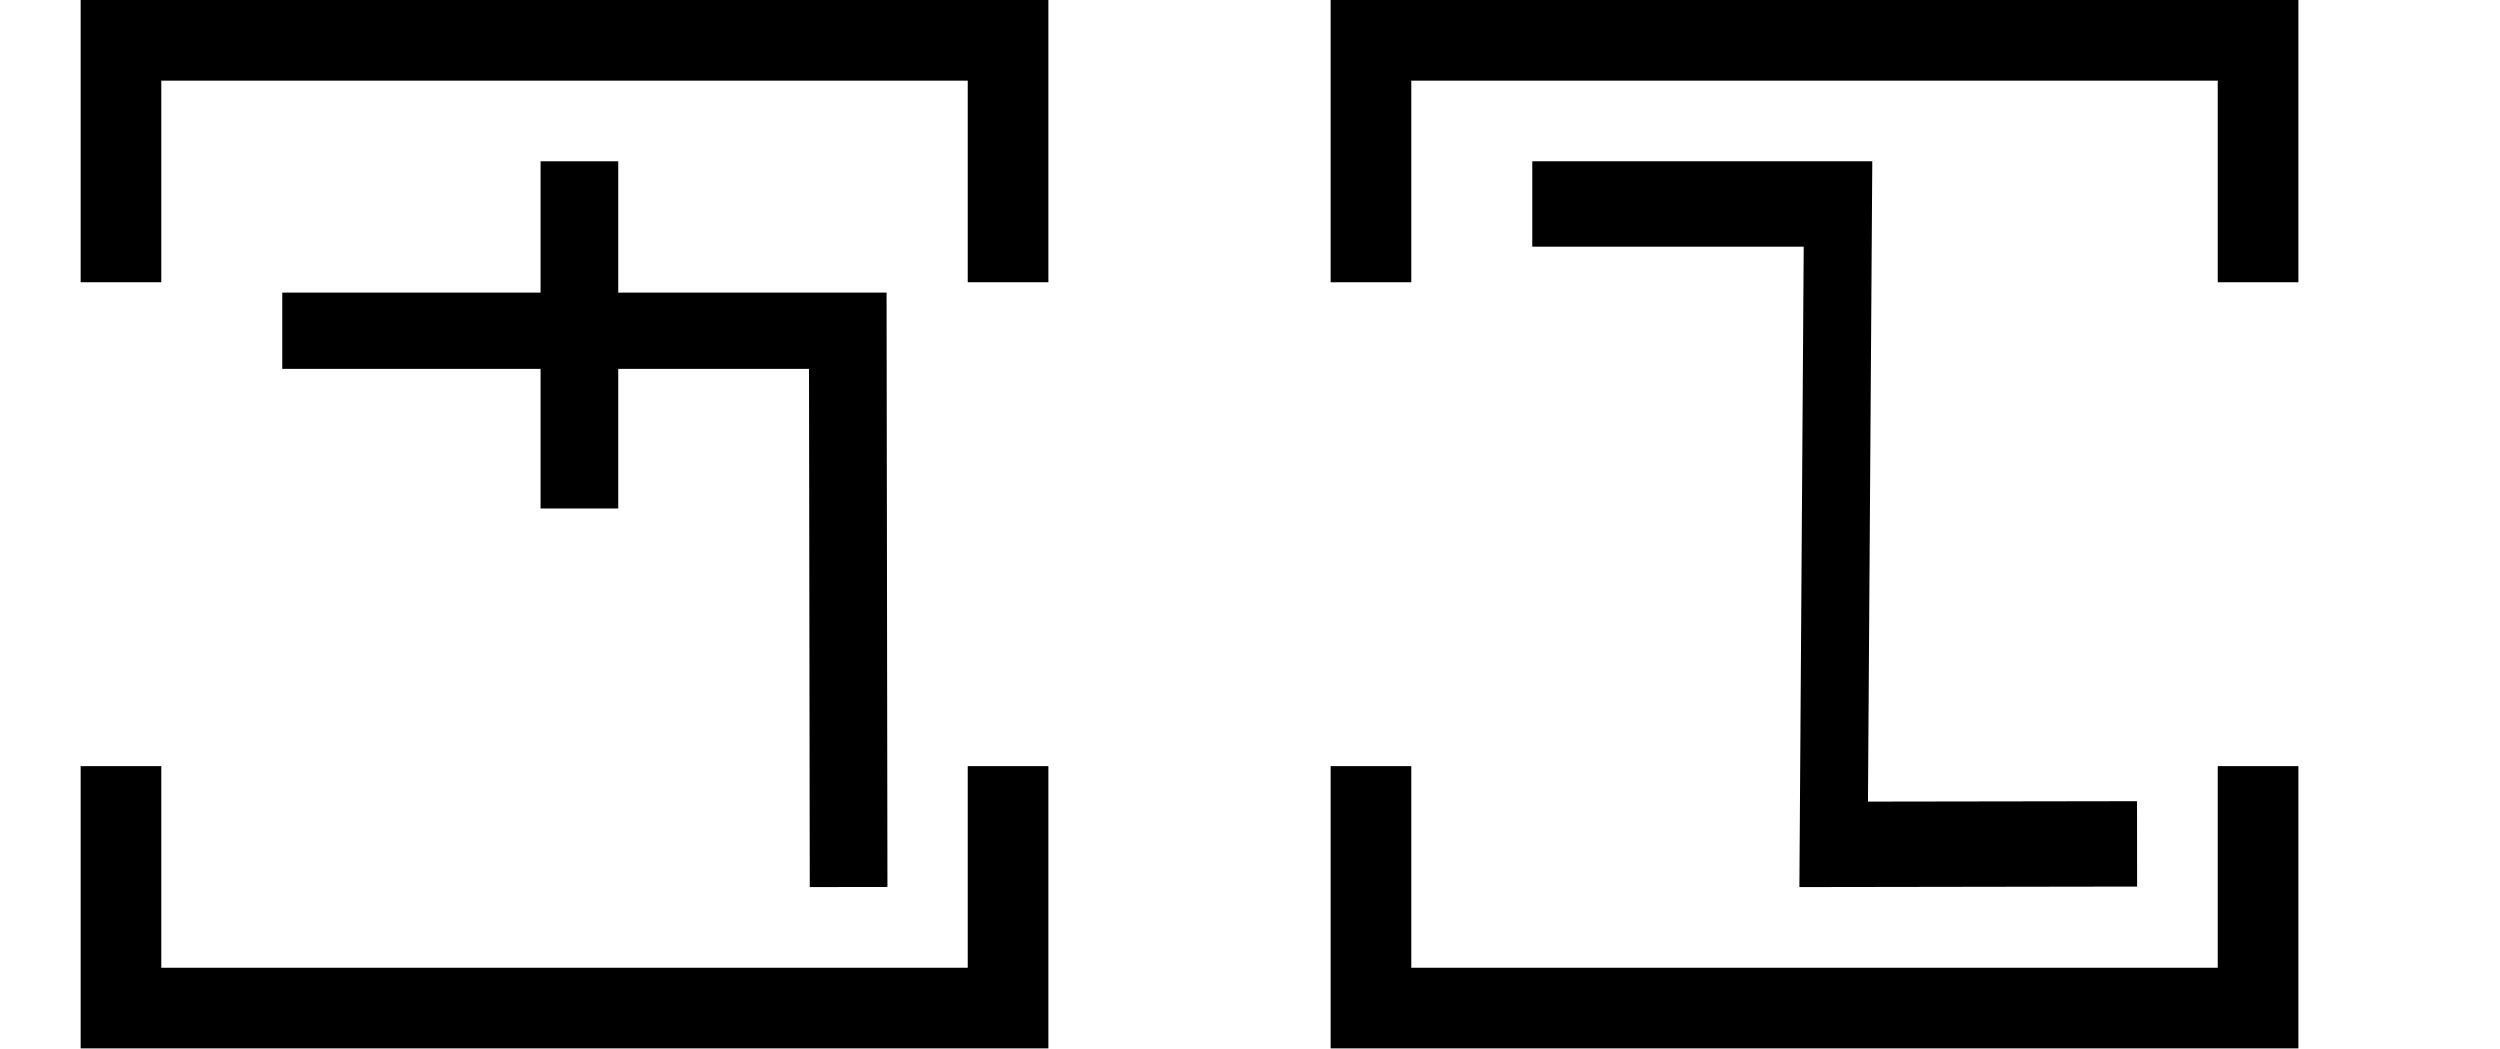
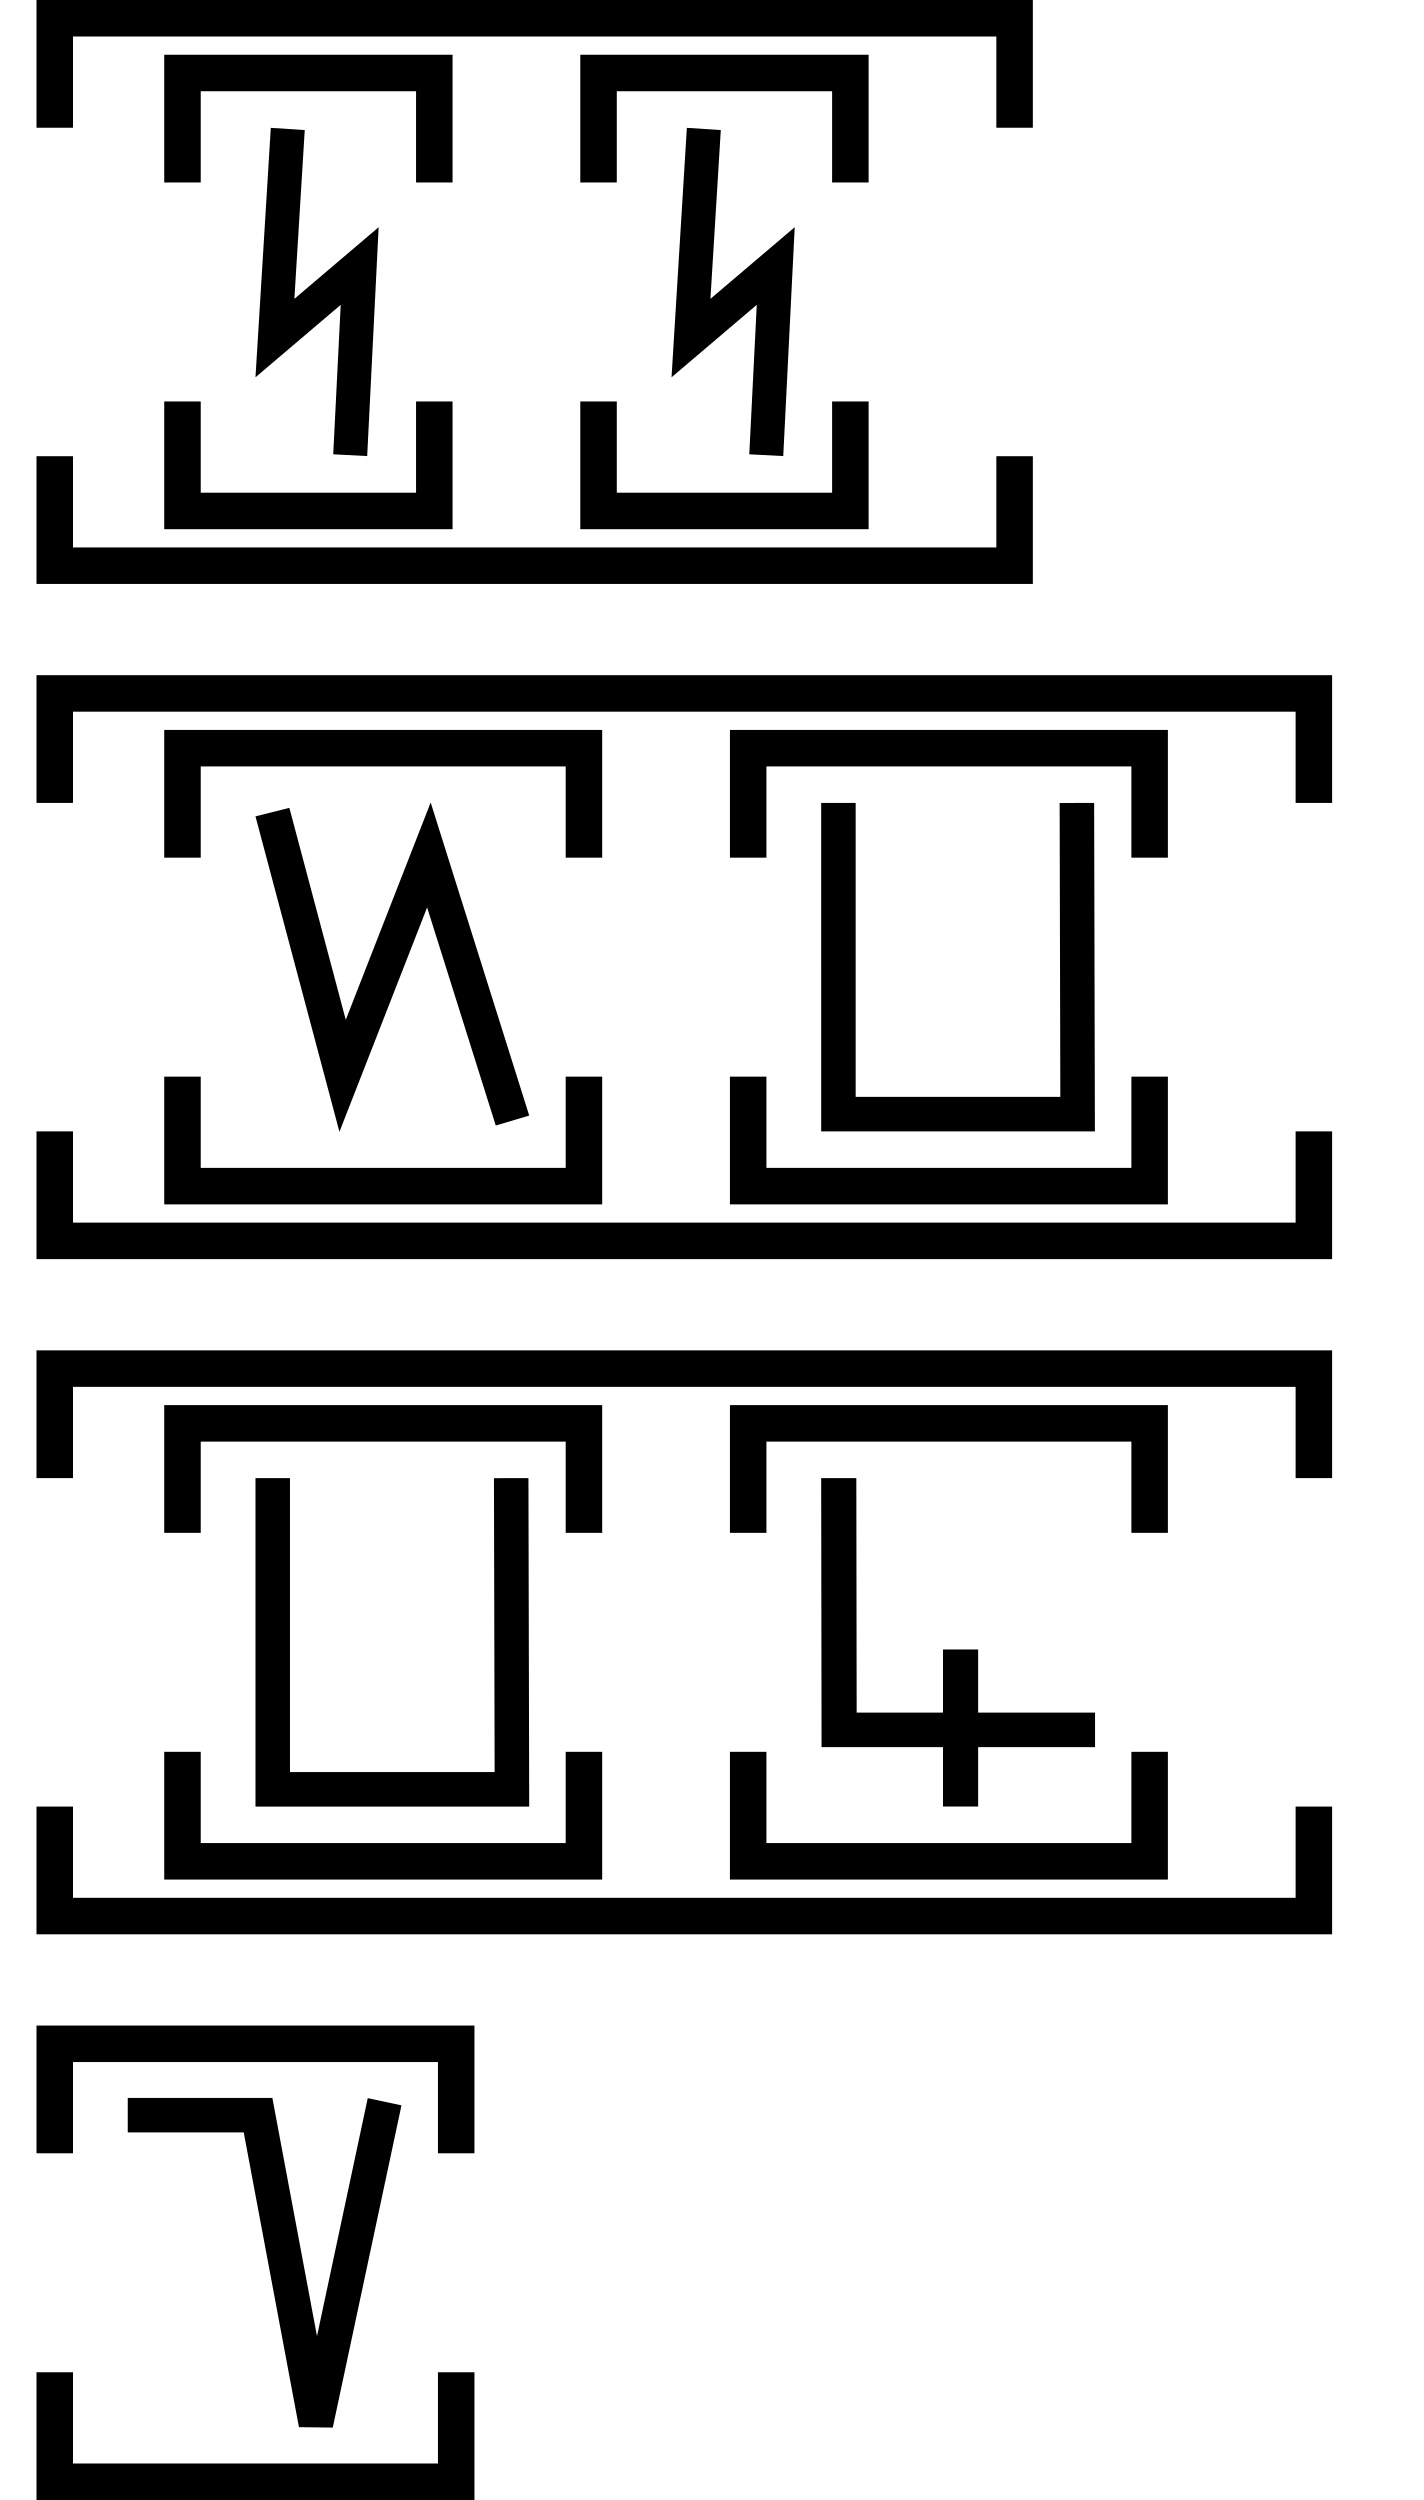
- <svg xmlns="http://www.w3.org/2000/svg" width="62" height="26" viewBox="0 0 62 26" version="1.1" id="svg3807">
-   <g id="layer L1" transform="translate(0,13)">
-     <g transform="translate(3,0)">
-       <g transform="translate(4,0)">
-         <g transform="translate(0,0)">
-           <g transform="translate(0,-10)">
-             <g id="layer L1" transform="translate(0,10)">
-               <g transform="translate(0,0)">
-                 <g transform="translate(0,0)">
-                   <g id="layer1" transform="translate(0,-291.7083)">
-                     <g transform="matrix(1.172932,0,0,-0.9520283,-583.8196,-1486.07)" id="g10351" style="stroke-width:1.788;stroke-miterlimit:4;stroke-dasharray:none">
-                       <g transform="matrix(0.9094024,0,0,1.120415,45.09442,226.1223)" id="g10351-0" style="stroke-width:1.789;stroke-miterlimit:4;stroke-dasharray:none">
-                         <g id="g2601" transform="matrix(0.8925618,0,0,0.8925266,53.47671,-202.8362)" style="stroke-width:2.005">
-                           <g id="g3084" transform="matrix(1.011122,0,0,0.9932151,-7.370096,-3.208633)" style="stroke-width:2.001">
+ <svg xmlns="http://www.w3.org/2000/svg" width="78" height="137" viewBox="0 0 78 137" version="1.1" id="svg3807">
+   <g id="layer L1" transform="translate(0,16)">
+     <g transform="translate(3,0)">
+       <g transform="translate(4,0)">
+         <g transform="translate(3,0)">
+           <g transform="translate(4,0)">
+             <g transform="translate(0,0)">
+               <g id="layer1" transform="translate(0,-291.7083)">
+                 <g transform="matrix(1.172932,0,0,-0.9520283,-583.8196,-1486.07)" id="g10351" style="stroke-width:1.788;stroke-miterlimit:4;stroke-dasharray:none">
+                   <g transform="matrix(0.9094024,0,0,1.120415,45.09442,226.1223)" id="g10351-0" style="stroke-width:1.789;stroke-miterlimit:4;stroke-dasharray:none">
+                     <g id="g2601" transform="matrix(0.8925618,0,0,0.8925266,53.47671,-202.8362)" style="stroke-width:2.005">
+                       <g transform="matrix(0.9161032,0,0,-0.9078513,101.9969,-4745.411)" id="g14246" style="stroke-width:2.177;stroke-miterlimit:4;stroke-dasharray:none">
+                         <g transform="matrix(1.222974,0,0,1.234139,-146.3597,738.2648)" id="g14253">
+                           <g transform="translate(-39.3611,1.9848)" id="g14264" style="stroke-width:1.772;stroke-miterlimit:4;stroke-dasharray:none">
+                             <g id="g10359-10-8" transform="matrix(1,0,0,-1,-52.73343,-5050.882)" style="stroke-width:1.772;stroke-miterlimit:4;stroke-dasharray:none">
+                               <g transform="matrix(1,0,0,-1,9.453375,-5051.509)" id="g14371">
+                                 <g id="g10364-8-3" transform="matrix(1,0,0,-1,-48.16121,-5051.049)" />
+                                 <g transform="translate(-27.1658,1.5491)" id="g14427">
+                                   <g id="g10367-880-7" transform="matrix(1,0,0,-1,-48.16121,-5051.049)" />
+                                   <g transform="translate(-45.4538,2.7243)" id="g14438">
+                                     <g id="g10370-7-5" transform="matrix(1,0,0,-1,-48.16121,-5051.049)" />
+                                     <g transform="translate(-30.4313,0.6037)" id="g14451">
+                                       <g id="g12601" style="stroke-width:2.605;stroke-miterlimit:4;stroke-dasharray:none" transform="matrix(0.6486516,0,0,0.7128036,230.9036,-908.8502)">
+                                         <g style="stroke-width:1.48;stroke-miterlimit:4;stroke-dasharray:none" transform="matrix(1.846011,0,0,-1.679871,592.5355,-3070.463)" id="g4509-93-8">
+                                           <g id="g20055" transform="matrix(0.8002002,0,0,0.8223537,5.468814,10.95793)" style="stroke-width:1.824">
+                                             <g id="g20314" transform="matrix(0.9998634,0,0,-1,0.00611664,131.9087)" style="stroke-width:1.824">
+                                               <path id="path4176-9-6-9-3-9" d="m 40.132,57.559 -0.689,10.91 4.545,-3.76 -0.508,9.87" style="fill:none;fill-rule:evenodd;stroke:#000000;stroke-width:1.824;stroke-linecap:butt;stroke-linejoin:miter;stroke-miterlimit:4;stroke-dasharray:none;stroke-opacity:1" />
+                                             </g>
+                                           </g>
+                                         </g>
+                                       </g>
+                                     </g>
+                                   </g>
+                                 </g>
+                               </g>
+                             </g>
+                           </g>
+                         </g>
+                       </g>
+                     </g>
+                   </g>
+                 </g>
+               </g>
+             </g>
+           </g>
+           <polyline points="0,6 0,12 13.8,12 13.8,6 " style="fill:none;stroke:black;stroke-width:2" />
+           <polyline points="0,-6 0,-12 13.8,-12 13.8,-6 " style="fill:none;stroke:black;stroke-width:2" />
+         </g>
+         <g transform="translate(22.8,0)" />
+         <g transform="translate(25.8,0)">
+           <g transform="translate(4,0)">
+             <g transform="translate(0,0)">
+               <g id="layer1" transform="translate(0,-291.7083)">
+                 <g transform="matrix(1.172932,0,0,-0.9520283,-583.8196,-1486.07)" id="g10351" style="stroke-width:1.788;stroke-miterlimit:4;stroke-dasharray:none">
+                   <g transform="matrix(0.9094024,0,0,1.120415,45.09442,226.1223)" id="g10351-0" style="stroke-width:1.789;stroke-miterlimit:4;stroke-dasharray:none">
+                     <g id="g2601" transform="matrix(0.8925618,0,0,0.8925266,53.47671,-202.8362)" style="stroke-width:2.005">
+                       <g transform="matrix(0.9161032,0,0,-0.9078513,101.9969,-4745.411)" id="g14246" style="stroke-width:2.177;stroke-miterlimit:4;stroke-dasharray:none">
+                         <g transform="matrix(1.222974,0,0,1.234139,-146.3597,738.2648)" id="g14253">
+                           <g transform="translate(-39.3611,1.9848)" id="g14264" style="stroke-width:1.772;stroke-miterlimit:4;stroke-dasharray:none">
+                             <g id="g10359-10-8" transform="matrix(1,0,0,-1,-52.73343,-5050.882)" style="stroke-width:1.772;stroke-miterlimit:4;stroke-dasharray:none">
+                               <g transform="matrix(1,0,0,-1,9.453375,-5051.509)" id="g14371">
+                                 <g id="g10364-8-3" transform="matrix(1,0,0,-1,-48.16121,-5051.049)" />
+                                 <g transform="translate(-27.1658,1.5491)" id="g14427">
+                                   <g id="g10367-880-7" transform="matrix(1,0,0,-1,-48.16121,-5051.049)" />
+                                   <g transform="translate(-45.4538,2.7243)" id="g14438">
+                                     <g id="g10370-7-5" transform="matrix(1,0,0,-1,-48.16121,-5051.049)" />
+                                     <g transform="translate(-30.4313,0.6037)" id="g14451">
+                                       <g id="g12601" style="stroke-width:2.605;stroke-miterlimit:4;stroke-dasharray:none" transform="matrix(0.6486516,0,0,0.7128036,230.9036,-908.8502)">
+                                         <g style="stroke-width:1.48;stroke-miterlimit:4;stroke-dasharray:none" transform="matrix(1.846011,0,0,-1.679871,592.5355,-3070.463)" id="g4509-93-8">
+                                           <g id="g20055" transform="matrix(0.8002002,0,0,0.8223537,5.468814,10.95793)" style="stroke-width:1.824">
+                                             <g id="g20314" transform="matrix(0.9998634,0,0,-1,0.00611664,131.9087)" style="stroke-width:1.824">
+                                               <path id="path4176-9-6-9-3-9" d="m 40.132,57.559 -0.689,10.91 4.545,-3.76 -0.508,9.87" style="fill:none;fill-rule:evenodd;stroke:#000000;stroke-width:1.824;stroke-linecap:butt;stroke-linejoin:miter;stroke-miterlimit:4;stroke-dasharray:none;stroke-opacity:1" />
+                                             </g>
+                                           </g>
+                                         </g>
+                                       </g>
+                                     </g>
+                                   </g>
+                                 </g>
+                               </g>
+                             </g>
+                           </g>
+                         </g>
+                       </g>
+                     </g>
+                   </g>
+                 </g>
+               </g>
+             </g>
+           </g>
+           <polyline points="0,6 0,12 13.8,12 13.8,6 " style="fill:none;stroke:black;stroke-width:2" />
+           <polyline points="0,-6 0,-12 13.8,-12 13.8,-6 " style="fill:none;stroke:black;stroke-width:2" />
+         </g>
+         <g transform="translate(45.6,0)" />
+       </g>
+       <polyline points="0,9 0,15 52.6,15 52.6,9 " style="fill:none;stroke:black;stroke-width:2" />
+       <polyline points="0,-9 0,-15 52.6,-15 52.6,-9 " style="fill:none;stroke:black;stroke-width:2" />
+     </g>
+     <g transform="translate(61.6,0)" />
+   </g>
+   <g id="layer L3" transform="translate(0,53)">
+     <g transform="translate(3,0)">
+       <g transform="translate(4,0)">
+         <g transform="translate(3,0)">
+           <g transform="translate(4,0)">
+             <g transform="translate(0,0)">
+               <g transform="translate(0,0)">
+                 <g id="layer1" transform="translate(0,-291.7083)">
+                   <g transform="matrix(1.172932,0,0,-0.9520283,-583.8196,-1486.07)" id="g10351" style="stroke-width:1.788;stroke-miterlimit:4;stroke-dasharray:none">
+                     <g transform="matrix(0.9094024,0,0,1.120415,45.09442,226.1223)" id="g10351-0" style="stroke-width:1.789;stroke-miterlimit:4;stroke-dasharray:none">
+                       <g id="g2601" transform="matrix(0.8925618,0,0,0.8925266,53.47671,-202.8362)" style="stroke-width:2.005">
+                         <g id="g3084" transform="matrix(1.011122,0,0,0.9932151,-7.370096,-13.71252)" style="stroke-width:2.001">
+                           <g transform="matrix(0.8377975,0,0,0.8280196,-39.34358,-319.7406)" id="g10367" style="stroke-width:2.22;stroke-miterlimit:4;stroke-dasharray:none">
+                             <path style="fill:none;fill-rule:evenodd;stroke:#000000;stroke-width:2.378;stroke-linecap:butt;stroke-linejoin:miter;stroke-miterlimit:4;stroke-dasharray:none;stroke-opacity:1" d="m 644.387,-1855.555 4.769,-18.457 5.863,15.457 5.68,-18.588" id="path4186-6-7-94-7-8-3-4-9-6-9-9-0-1-3" />
+                           </g>
+                         </g>
+                       </g>
+                     </g>
+                   </g>
+                 </g>
+               </g>
+             </g>
+           </g>
+           <polyline points="0,6 0,12 22,12 22,6 " style="fill:none;stroke:black;stroke-width:2" />
+           <polyline points="0,-6 0,-12 22,-12 22,-6 " style="fill:none;stroke:black;stroke-width:2" />
+         </g>
+         <g transform="translate(31,0)" />
+         <g transform="translate(34,0)">
+           <g transform="translate(4,0)">
+             <g transform="translate(0,0)">
+               <g transform="translate(0,0)">
+                 <g id="layer1" transform="translate(0,-291.7083)">
+                   <g transform="matrix(1.172932,0,0,-0.9520283,-583.8196,-1486.07)" id="g10351" style="stroke-width:1.788;stroke-miterlimit:4;stroke-dasharray:none">
+                     <g transform="matrix(0.9094024,0,0,1.120415,45.09442,226.1223)" id="g10351-0" style="stroke-width:1.789;stroke-miterlimit:4;stroke-dasharray:none">
+                       <g id="g2601" transform="matrix(0.8925618,0,0,0.8925266,53.47671,-202.8362)" style="stroke-width:2.005">
+                         <g id="g3084" transform="matrix(1.011122,0,0,0.9932151,-7.370096,-13.71252)" style="stroke-width:2.001">
+                           <g transform="matrix(0.8377975,0,0,0.8280196,-39.34358,-319.7406)" id="g10367" style="stroke-width:2.22;stroke-miterlimit:4;stroke-dasharray:none">
+                             <g transform="matrix(1.322571,0,0,1.36237,-261.9599,693.0778)" id="g10370" style="stroke-width:1.772;stroke-miterlimit:4;stroke-dasharray:none">
+                               <path style="fill:none;fill-rule:evenodd;stroke:#000000;stroke-width:1.772;stroke-linecap:butt;stroke-linejoin:miter;stroke-miterlimit:4;stroke-dasharray:none;stroke-opacity:1" d="m 697.559,-1870.265 0.037,-15.987 H 685.308 l -3.3e-4,15.987" id="path4186-6-7-94-7-8-3-4-9-4-2-5-4-1" />
+                             </g>
+                           </g>
+                         </g>
+                       </g>
+                     </g>
+                   </g>
+                 </g>
+               </g>
+             </g>
+           </g>
+           <polyline points="0,6 0,12 22,12 22,6 " style="fill:none;stroke:black;stroke-width:2" />
+           <polyline points="0,-6 0,-12 22,-12 22,-6 " style="fill:none;stroke:black;stroke-width:2" />
+         </g>
+         <g transform="translate(62,0)" />
+       </g>
+       <polyline points="0,9 0,15 69,15 69,9 " style="fill:none;stroke:black;stroke-width:2" />
+       <polyline points="0,-9 0,-15 69,-15 69,-9 " style="fill:none;stroke:black;stroke-width:2" />
+     </g>
+     <g transform="translate(78,0)" />
+   </g>
+   <g id="layer L5" transform="translate(0,90)">
+     <g transform="translate(3,0)">
+       <g transform="translate(4,0)">
+         <g transform="translate(3,0)">
+           <g transform="translate(4,0)">
+             <g transform="translate(0,0)">
+               <g transform="translate(0,0)">
+                 <g id="layer1" transform="translate(0,-291.7083)">
+                   <g transform="matrix(1.172932,0,0,-0.9520283,-583.8196,-1486.07)" id="g10351" style="stroke-width:1.788;stroke-miterlimit:4;stroke-dasharray:none">
+                     <g transform="matrix(0.9094024,0,0,1.120415,45.09442,226.1223)" id="g10351-0" style="stroke-width:1.789;stroke-miterlimit:4;stroke-dasharray:none">
+                       <g id="g2601" transform="matrix(0.8925618,0,0,0.8925266,53.47671,-202.8362)" style="stroke-width:2.005">
+                         <g id="g3084" transform="matrix(1.011122,0,0,0.9932151,-7.370096,-13.71252)" style="stroke-width:2.001">
+                           <g transform="matrix(0.8377975,0,0,0.8280196,-39.34358,-319.7406)" id="g10367" style="stroke-width:2.22;stroke-miterlimit:4;stroke-dasharray:none">
+                             <g transform="matrix(1.322571,0,0,1.36237,-261.9599,693.0778)" id="g10370" style="stroke-width:1.772;stroke-miterlimit:4;stroke-dasharray:none">
+                               <path style="fill:none;fill-rule:evenodd;stroke:#000000;stroke-width:1.772;stroke-linecap:butt;stroke-linejoin:miter;stroke-miterlimit:4;stroke-dasharray:none;stroke-opacity:1" d="m 697.559,-1870.265 0.037,-15.987 H 685.308 l -3.3e-4,15.987" id="path4186-6-7-94-7-8-3-4-9-4-2-5-4-1" />
+                             </g>
+                           </g>
+                         </g>
+                       </g>
+                     </g>
+                   </g>
+                 </g>
+               </g>
+             </g>
+           </g>
+           <polyline points="0,6 0,12 22,12 22,6 " style="fill:none;stroke:black;stroke-width:2" />
+           <polyline points="0,-6 0,-12 22,-12 22,-6 " style="fill:none;stroke:black;stroke-width:2" />
+         </g>
+         <g transform="translate(31,0)" />
+         <g transform="translate(34,0)">
+           <g transform="translate(4,0)">
+             <g transform="translate(0,0)">
+               <g transform="translate(0,0)">
+                 <g id="layer1" transform="translate(0,-291.7083)">
+                   <g transform="matrix(1.172932,0,0,-0.9520283,-583.8196,-1486.07)" id="g10351" style="stroke-width:1.788;stroke-miterlimit:4;stroke-dasharray:none">
+                     <g transform="matrix(0.9094024,0,0,1.120415,45.09442,226.1223)" id="g10351-0" style="stroke-width:1.789;stroke-miterlimit:4;stroke-dasharray:none">
+                       <g id="g2601" transform="matrix(0.8925618,0,0,0.8925266,53.47671,-202.8362)" style="stroke-width:2.005">
+                         <g id="g3084" transform="matrix(1.011122,0,0,0.9932151,-7.370096,-13.71252)" style="stroke-width:2.001">
+                           <g id="g7305" transform="rotate(180,507.3533,-1870.45)">
                            <path style="fill:none;fill-rule:evenodd;stroke:#000000;stroke-width:2.001;stroke-linecap:butt;stroke-linejoin:miter;stroke-miterlimit:4;stroke-dasharray:none;stroke-opacity:1" d="m 514.148,-1885.254 -0.021,14.59 h -14.569" id="path4186-6-7-94-7-8-3-4-9-4-6-1-9-0" />
                            <path style="fill:none;fill-rule:evenodd;stroke:#000000;stroke-width:2.001;stroke-linecap:butt;stroke-linejoin:miter;stroke-miterlimit:4;stroke-dasharray:none;stroke-opacity:1" d="m 507.213,-1875.326 v 9.106" id="path4186-6-7-94-7-8-3-4-9-4-6-7-7-6-2" />
                          </g>
                        </g>
                      </g>
                    </g>
                  </g>
                </g>
              </g>
            </g>
          </g>
+           <polyline points="0,6 0,12 22,12 22,6 " style="fill:none;stroke:black;stroke-width:2" />
+           <polyline points="0,-6 0,-12 22,-12 22,-6 " style="fill:none;stroke:black;stroke-width:2" />
+         </g>
+         <g transform="translate(62,0)" />
+       </g>
+       <polyline points="0,9 0,15 69,15 69,9 " style="fill:none;stroke:black;stroke-width:2" />
+       <polyline points="0,-9 0,-15 69,-15 69,-9 " style="fill:none;stroke:black;stroke-width:2" />
+     </g>
+     <g transform="translate(78,0)" />
+   </g>
+   <g id="layer L7" transform="translate(0,124)">
+     <g transform="translate(3,0)">
+       <g transform="translate(4,0)">
+         <g transform="translate(0,0)">
+           <g transform="translate(0,0)">
+             <g id="layer1" transform="translate(0,-291.7083)">
+               <g transform="matrix(1.172932,0,0,-0.9520283,-583.8196,-1486.07)" id="g10351" style="stroke-width:1.788;stroke-miterlimit:4;stroke-dasharray:none">
+                 <g transform="matrix(0.9094024,0,0,1.120415,45.09442,226.1223)" id="g10351-0" style="stroke-width:1.789;stroke-miterlimit:4;stroke-dasharray:none">
+                   <g id="g2601" transform="matrix(0.8925618,0,0,0.8925266,53.47671,-202.8362)" style="stroke-width:2.005">
+                     <g transform="matrix(1.120371,0,0,1.120415,-103.276,239.3698)" id="g10356">
+                       <path style="fill:none;fill-rule:evenodd;stroke:#000000;stroke-width:1.772;stroke-linecap:butt;stroke-linejoin:miter;stroke-miterlimit:4;stroke-dasharray:none;stroke-opacity:1" d="m 549.644,-1871.022 -3.53,-16.555 -2.972,15.865 h -6.694" id="path4186-6-7-94-7-8-3-4-9-6-9-9-8-7-3-2" />
+                     </g>
+                   </g>
+                 </g>
+               </g>
+             </g>
+           </g>
        </g>
      </g>
      <polyline points="0,6 0,12 22,12 22,6 " style="fill:none;stroke:black;stroke-width:2" />
      <polyline points="0,-6 0,-12 22,-12 22,-6 " style="fill:none;stroke:black;stroke-width:2" />
    </g>
    <g transform="translate(31,0)" />
-     <g transform="translate(34,0)">
-       <g transform="translate(4,0)">
-         <g transform="translate(0,0)">
-           <g transform="translate(0,-10)">
-             <g id="layer L1" transform="translate(0,10)">
-               <g transform="translate(0,0)">
-                 <g transform="translate(0,0)">
-                   <g id="layer1" transform="translate(0,-291.7083)">
-                     <g transform="matrix(1.172932,0,0,-0.9520283,-583.8196,-1486.07)" id="g10351" style="stroke-width:1.788;stroke-miterlimit:4;stroke-dasharray:none">
-                       <g transform="matrix(0.9094024,0,0,1.120415,45.09442,226.1223)" id="g10351-0" style="stroke-width:1.789;stroke-miterlimit:4;stroke-dasharray:none">
-                         <g id="g2601" transform="matrix(0.8925618,0,0,0.8925266,53.47671,-202.8362)" style="stroke-width:2.005">
-                           <g transform="matrix(-0.9626006,0,0,1.208687,1064.019,394.4588)" id="g10359" style="stroke-width:1.84;stroke-miterlimit:4;stroke-dasharray:none">
-                             <path style="fill:none;fill-rule:evenodd;stroke:#000000;stroke-width:1.84;stroke-linecap:butt;stroke-linejoin:miter;stroke-miterlimit:4;stroke-dasharray:none;stroke-opacity:1" d="m 571.91,-1877.249 8.21,-0.01 -0.117,13.801 h 8.273" id="path4186-6-7-94-7-8-3-4-0-7-9-3-9-6-6" />
-                           </g>
-                         </g>
-                       </g>
-                     </g>
-                   </g>
-                 </g>
-               </g>
-             </g>
-           </g>
-         </g>
-       </g>
-       <polyline points="0,6 0,12 22,12 22,6 " style="fill:none;stroke:black;stroke-width:2" />
-       <polyline points="0,-6 0,-12 22,-12 22,-6 " style="fill:none;stroke:black;stroke-width:2" />
-     </g>
-     <g transform="translate(62,0)" />
  </g>
</svg>
